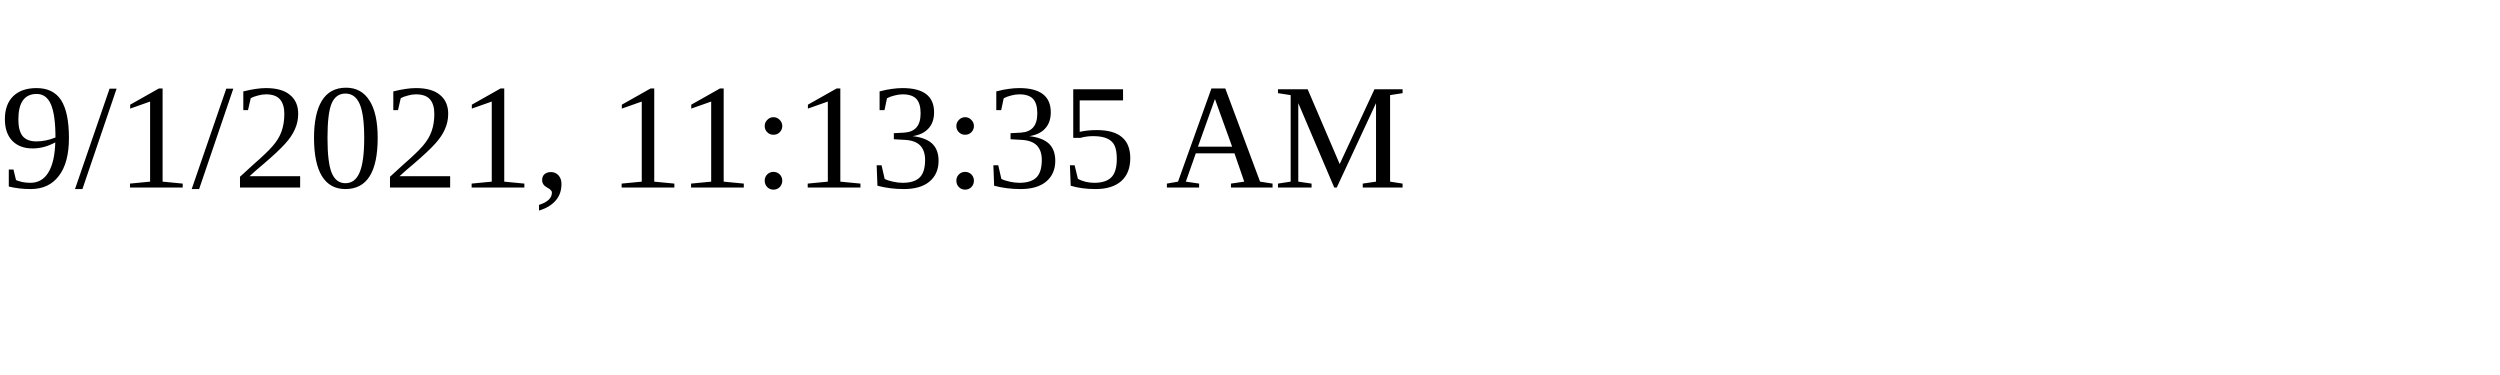
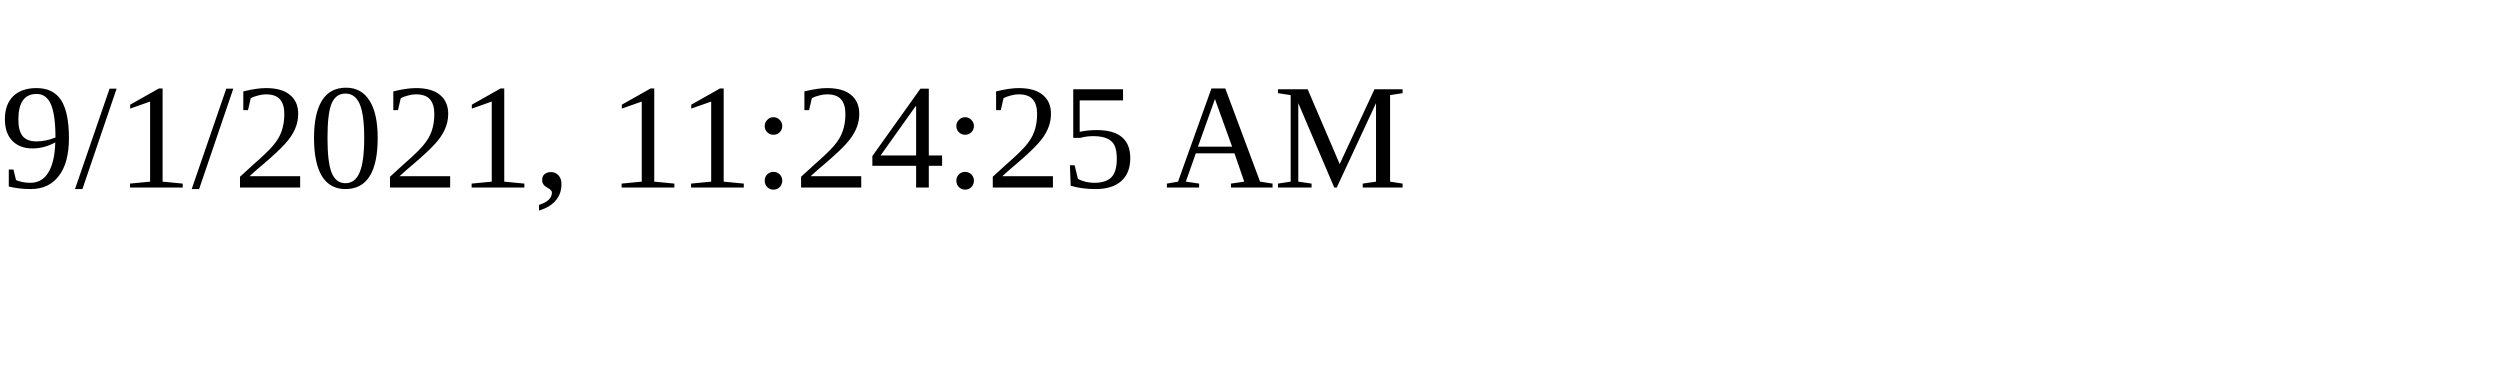
<svg xmlns="http://www.w3.org/2000/svg" height="30" width="200">
-   <text x="0" y="15">9/1/2021, 11:13:35 AM</text>
+   <text x="0" y="15">9/1/2021, 11:24:25 AM</text>
</svg>
